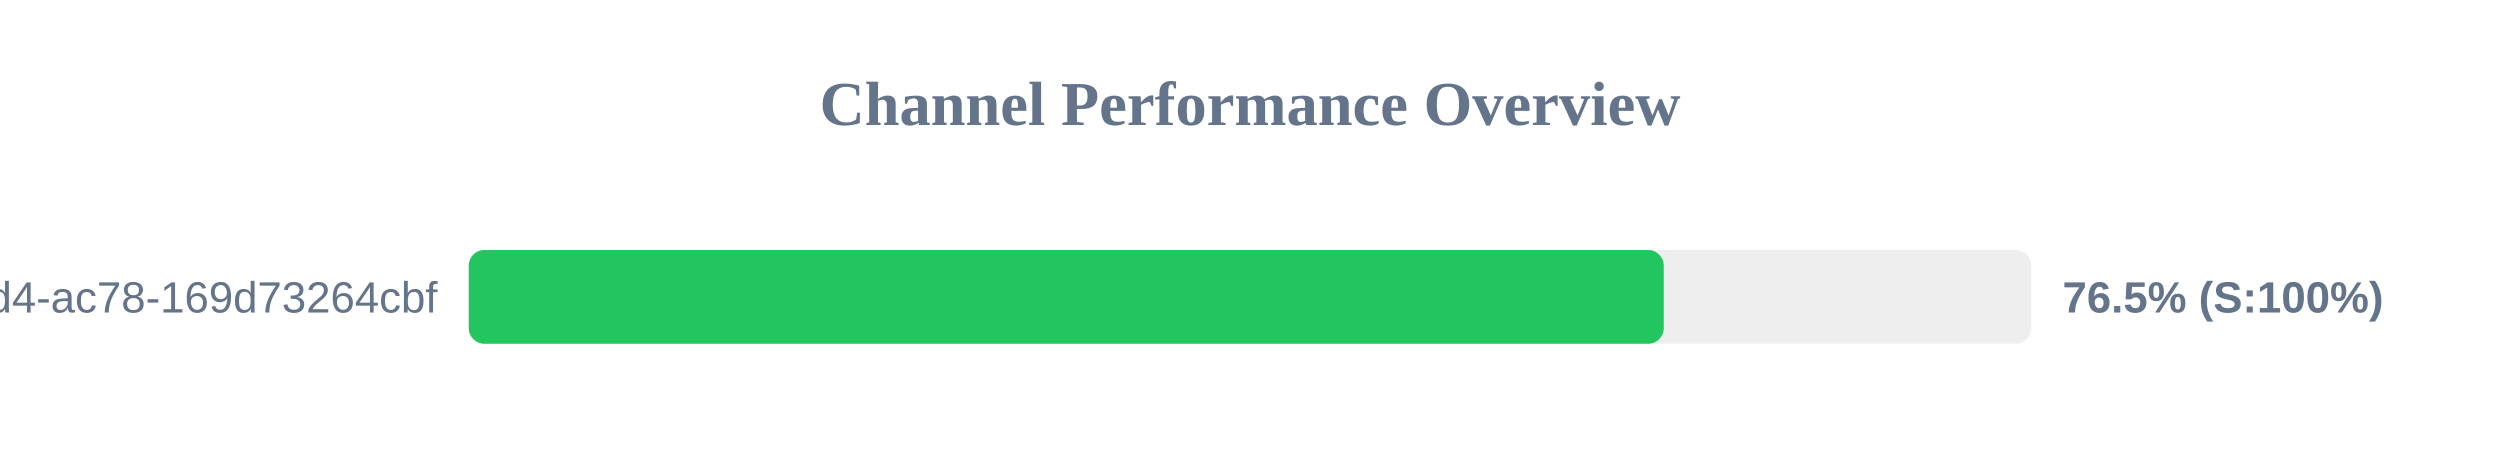
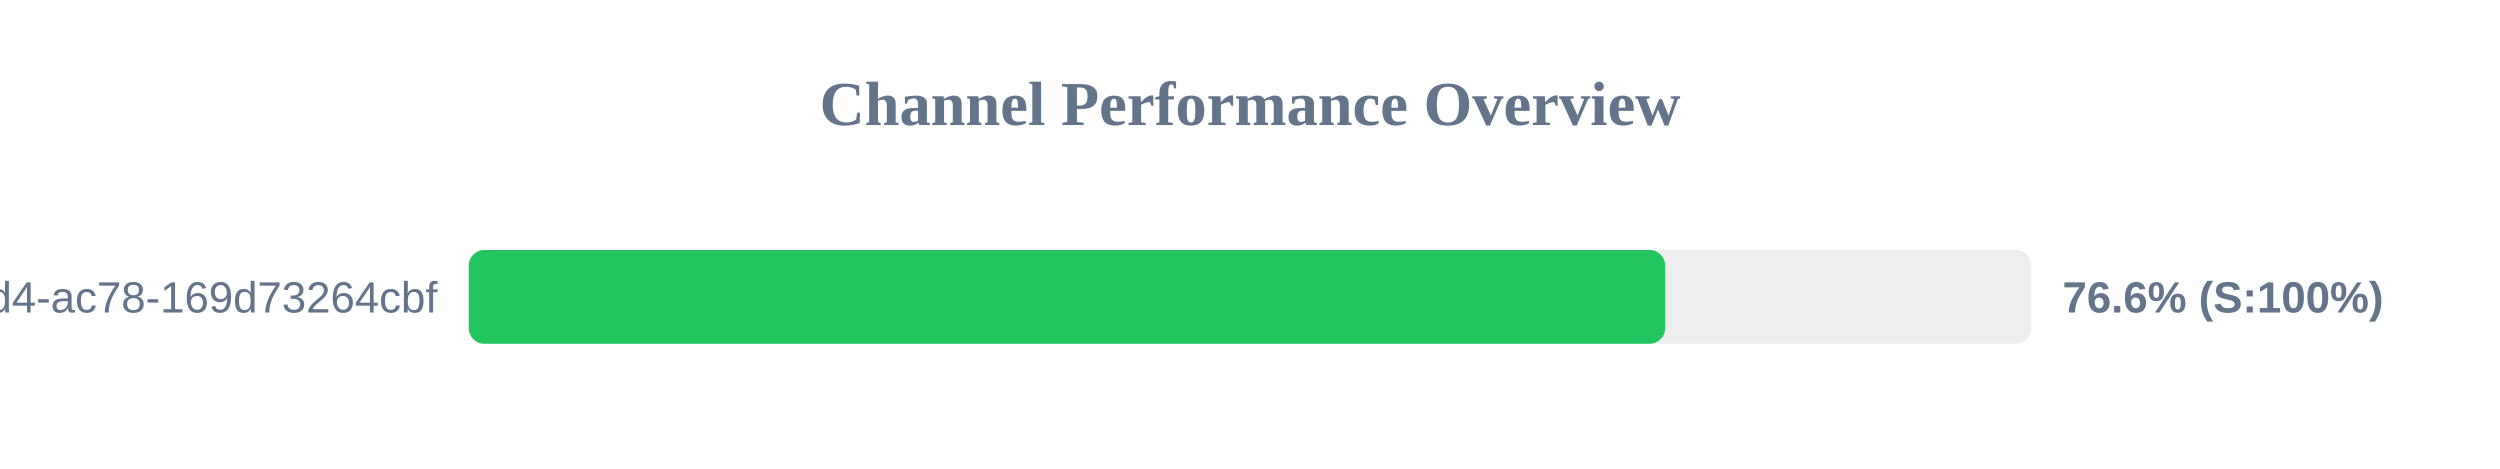
<svg xmlns="http://www.w3.org/2000/svg" width="800" height="150" version="1.1">
  <style>
        .row { font: 14px Arial; fill: #64748b; }
        .score { font: bold 14px Arial; fill: #64748b; }
    </style>
  <text x="400" y="40" text-anchor="middle" font-size="20px" font-weight="bold" fill="#64748b">Channel Performance Overview</text>
  <rect x="150" y="80" width="500" height="30" fill="#eee" rx="5" />
-   <rect x="150" y="80" width="382.4" height="30" fill="#22c55e" rx="5" />
+   <rect x="150" y="80" width="382.85" height="30" fill="#22c55e" rx="5" />
  <text x="140" y="100" text-anchor="end" class="row">?uuid=48c2c901-72e6-46d4-ac78-169d73264cbf</text>
-   <text x="660" y="100" text-anchor="start" class="score">76.5% (S:100%)</text>
+   <text x="660" y="100" text-anchor="start" class="score">76.6% (S:100%)</text>
</svg>
